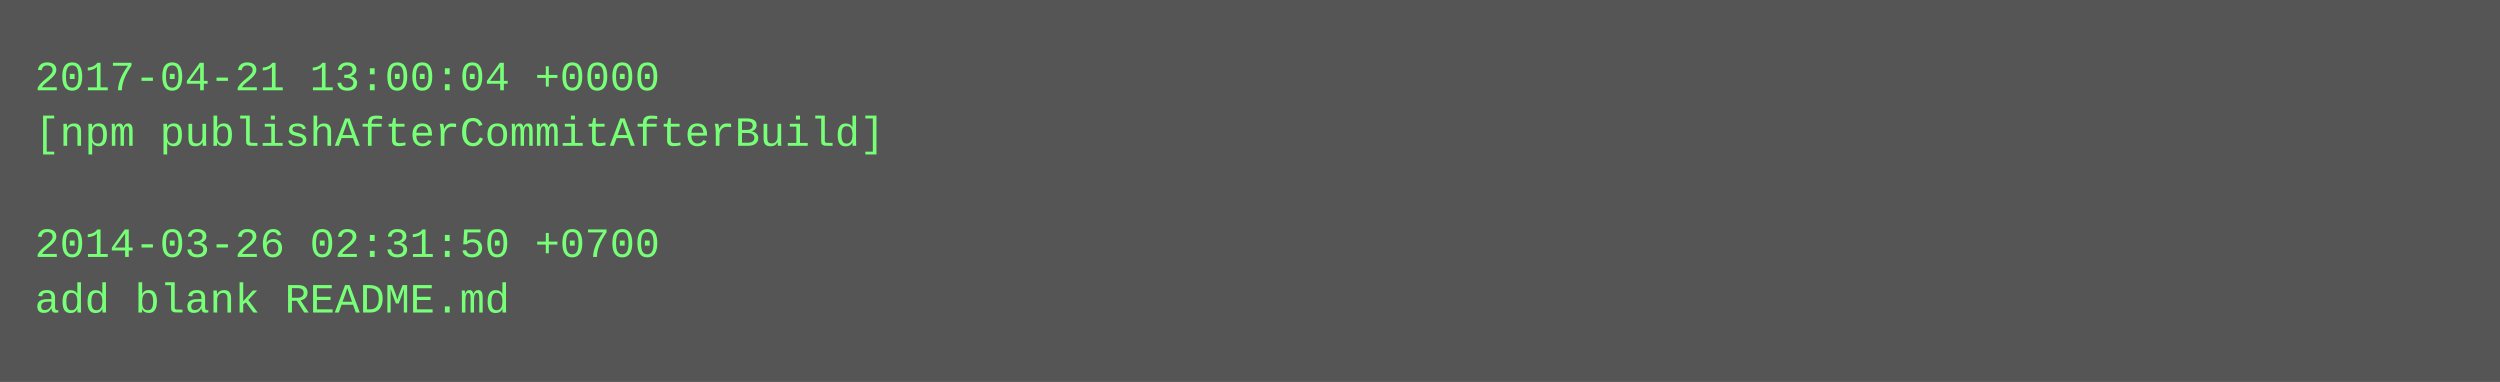
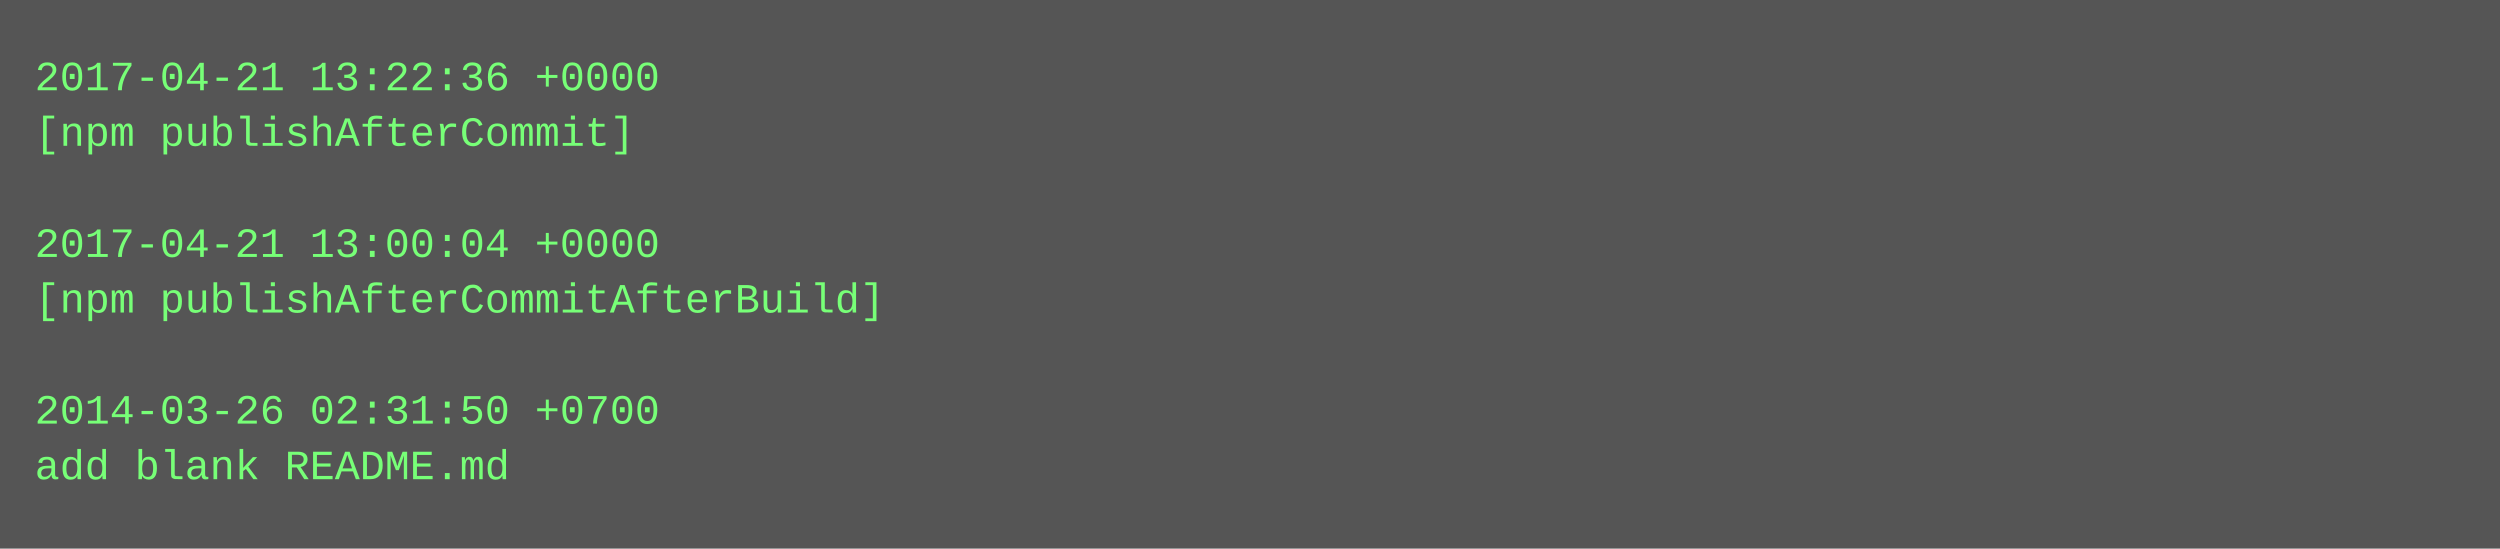
- <svg xmlns="http://www.w3.org/2000/svg" height="110" width="720">
-   <rect height="110" fill="#555" width="720" />
+ <svg xmlns="http://www.w3.org/2000/svg" height="158" width="720">
+   <rect height="158" fill="#555" width="720" />
  <text fill="#7f7" font-family="Courier New" font-size="12" xml:space="preserve">
-     <tspan x="10" y="26">2017-04-21 13:00:04 +0000</tspan>
-     <tspan x="10" y="42">[npm publishAfterCommitAfterBuild]</tspan>
+     <tspan x="10" y="26">2017-04-21 13:22:36 +0000</tspan>
+     <tspan x="10" y="42">[npm publishAfterCommit]</tspan>
    <tspan x="10" y="58" />
-     <tspan x="10" y="74">2014-03-26 02:31:50 +0700</tspan>
-     <tspan x="10" y="90">add blank README.md</tspan>
+     <tspan x="10" y="74">2017-04-21 13:00:04 +0000</tspan>
+     <tspan x="10" y="90">[npm publishAfterCommitAfterBuild]</tspan>
+     <tspan x="10" y="106" />
+     <tspan x="10" y="122">2014-03-26 02:31:50 +0700</tspan>
+     <tspan x="10" y="138">add blank README.md</tspan>
  </text>
</svg>
